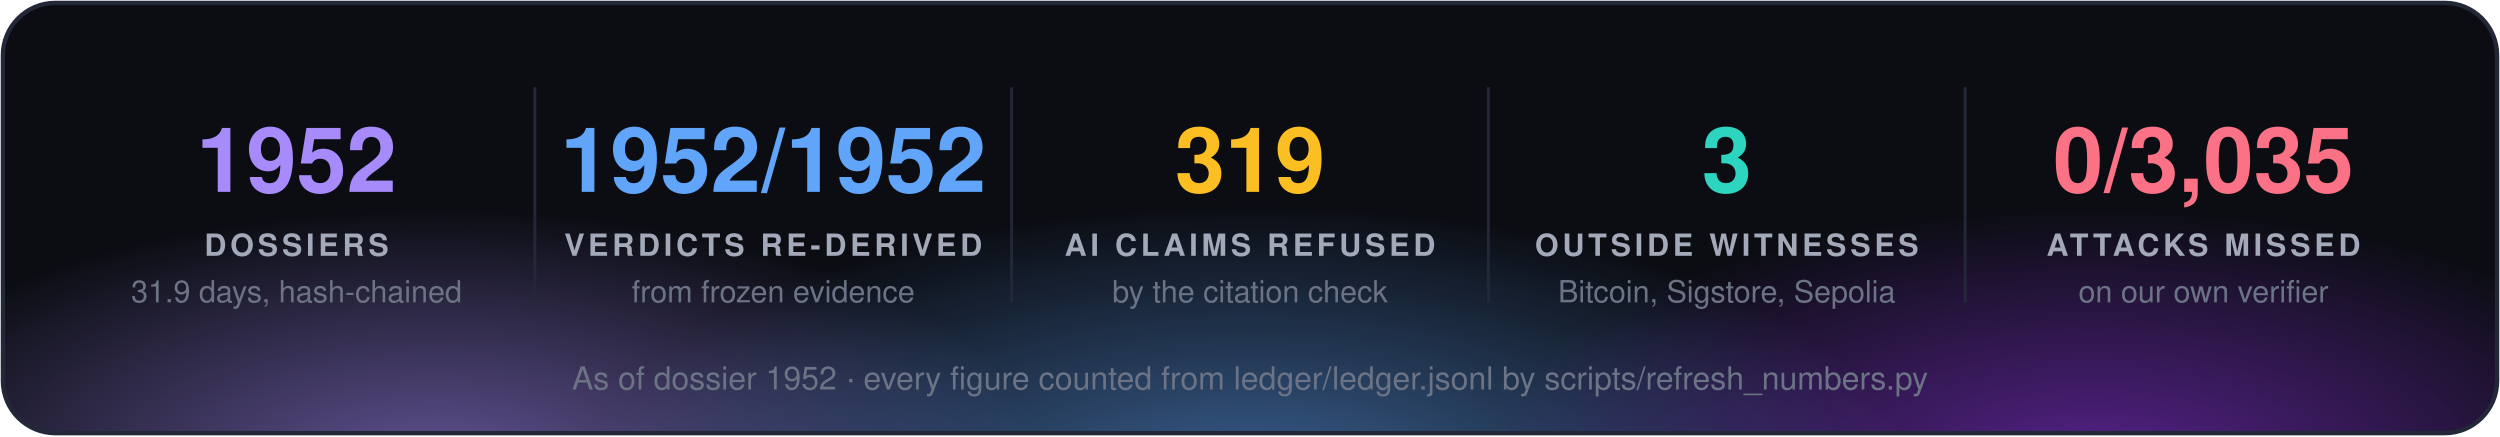
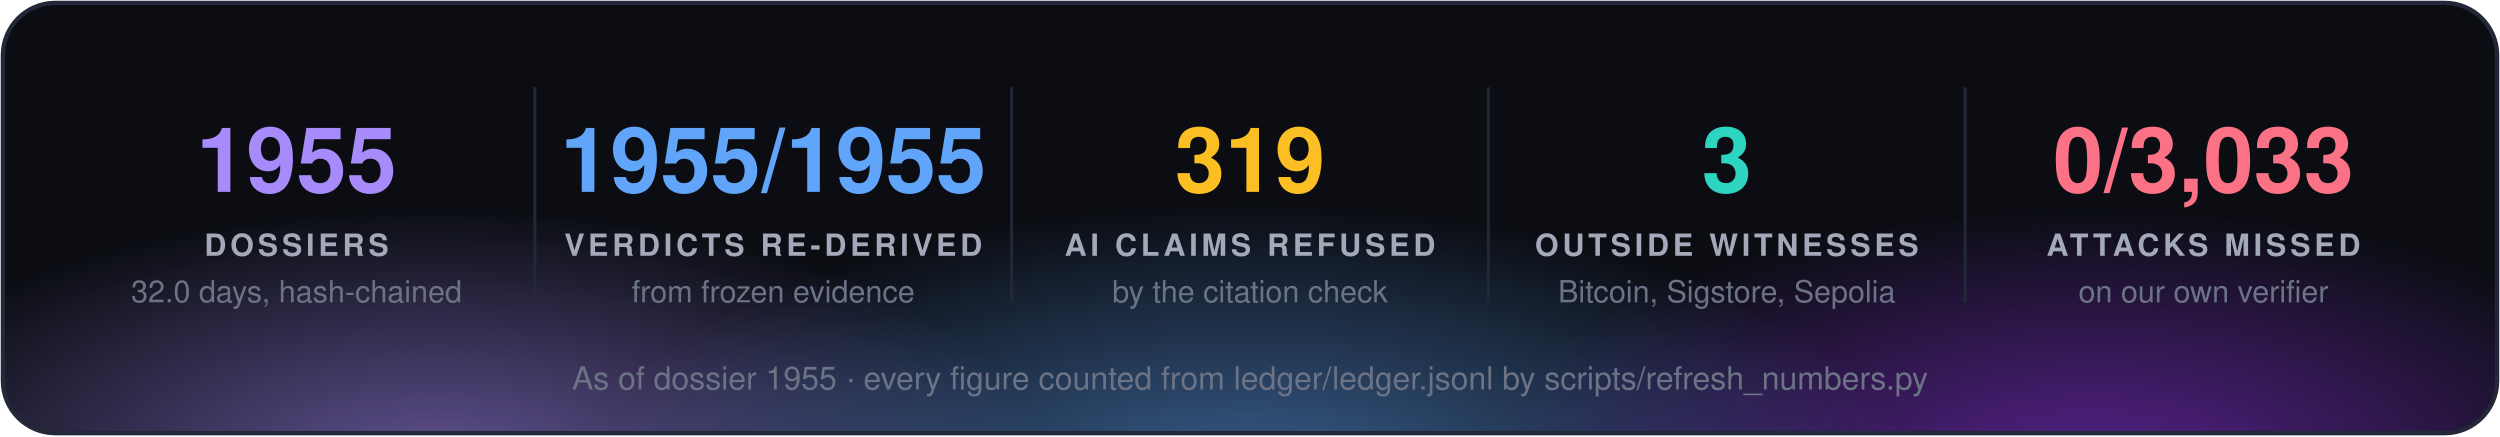
<svg xmlns="http://www.w3.org/2000/svg" width="860" height="150" viewBox="0 0 860 150" font-family="'Segoe UI', 'Helvetica Neue', Helvetica, Arial, sans-serif">
  <defs>
    <radialGradient id="g0" cx="50%" cy="50%" r="50%">
      <stop offset="0" stop-color="#a78bfa" stop-opacity="0.55" />
      <stop offset="1" stop-color="#a78bfa" stop-opacity="0" />
    </radialGradient>
    <radialGradient id="g1" cx="50%" cy="50%" r="50%">
      <stop offset="0" stop-color="#60a5fa" stop-opacity="0.55" />
      <stop offset="1" stop-color="#60a5fa" stop-opacity="0" />
    </radialGradient>
    <radialGradient id="g2" cx="50%" cy="50%" r="50%">
      <stop offset="0" stop-color="#9333ea" stop-opacity="0.55" />
      <stop offset="1" stop-color="#9333ea" stop-opacity="0" />
    </radialGradient>
    <clipPath id="panel">
      <rect x="1" y="1" width="858" height="148" rx="18" />
    </clipPath>
  </defs>
  <rect x="1" y="1" width="858" height="148" rx="18" fill="#0b0d13" />
  <g clip-path="url(#panel)">
    <ellipse cx="150" cy="160" rx="210" ry="88" fill="url(#g0)" />
    <ellipse cx="430" cy="168" rx="230" ry="97" fill="url(#g1)" />
    <ellipse cx="720" cy="160" rx="210" ry="88" fill="url(#g2)" />
  </g>
  <rect x="1" y="1" width="858" height="148" rx="18" fill="none" stroke="#232838" stroke-width="1.5" />
-   <text x="102.0" y="66" fill="#a78bfa" font-size="31" font-weight="700" text-anchor="middle">1952</text>
+   <text x="102.0" y="66" fill="#a78bfa" font-size="31" font-weight="700" text-anchor="middle">1955</text>
  <text x="102.0" y="88" fill="#a3a9b8" font-size="10.5" font-weight="700" letter-spacing="1.3" text-anchor="middle">DOSSIERS</text>
-   <text x="102.0" y="104" fill="#6b7385" font-size="10.5" text-anchor="middle">31.9 days, hash-chained</text>
+   <text x="102.0" y="104" fill="#6b7385" font-size="10.5" text-anchor="middle">32.0 days, hash-chained</text>
  <line x1="184.0" y1="30" x2="184.0" y2="104" stroke="#232838" />
-   <text x="266.0" y="66" fill="#60a5fa" font-size="31" font-weight="700" text-anchor="middle">1952/1952</text>
+   <text x="266.0" y="66" fill="#60a5fa" font-size="31" font-weight="700" text-anchor="middle">1955/1955</text>
  <text x="266.0" y="88" fill="#a3a9b8" font-size="10.5" font-weight="700" letter-spacing="1.3" text-anchor="middle">VERDICTS RE-DERIVED</text>
  <text x="266.0" y="104" fill="#6b7385" font-size="10.5" text-anchor="middle">from frozen evidence</text>
  <line x1="348.0" y1="30" x2="348.0" y2="104" stroke="#232838" />
  <text x="430.0" y="66" fill="#fbbf24" font-size="31" font-weight="700" text-anchor="middle">319</text>
  <text x="430.0" y="88" fill="#a3a9b8" font-size="10.5" font-weight="700" letter-spacing="1.3" text-anchor="middle">AI CLAIMS REFUSED</text>
  <text x="430.0" y="104" fill="#6b7385" font-size="10.5" text-anchor="middle">by the citation check</text>
  <line x1="512.0" y1="30" x2="512.0" y2="104" stroke="#232838" />
  <text x="594.0" y="66" fill="#2dd4bf" font-size="31" font-weight="700" text-anchor="middle">3</text>
  <text x="594.0" y="88" fill="#a3a9b8" font-size="10.5" font-weight="700" letter-spacing="1.3" text-anchor="middle">OUTSIDE WITNESSES</text>
  <text x="594.0" y="104" fill="#6b7385" font-size="10.5" text-anchor="middle">Bitcoin, Sigstore, Sepolia</text>
  <line x1="676.0" y1="30" x2="676.0" y2="104" stroke="#232838" />
-   <text x="758.0" y="66" fill="#fb7185" font-size="31" font-weight="700" text-anchor="middle">0/3,035</text>
+   <text x="758.0" y="66" fill="#fb7185" font-size="31" font-weight="700" text-anchor="middle">0/3,033</text>
  <text x="758.0" y="88" fill="#a3a9b8" font-size="10.5" font-weight="700" letter-spacing="1.3" text-anchor="middle">ATTACKS MISSED</text>
  <text x="758.0" y="104" fill="#6b7385" font-size="10.5" text-anchor="middle">on our own verifier</text>
-   <text x="430.0" y="134" fill="#6b7385" font-size="11" text-anchor="middle">As of dossier 1952 · every figure counted from ledger/ledger.jsonl by scripts/refresh_numbers.py</text>
+   <text x="430.0" y="134" fill="#6b7385" font-size="11" text-anchor="middle">As of dossier 1955 · every figure counted from ledger/ledger.jsonl by scripts/refresh_numbers.py</text>
</svg>
